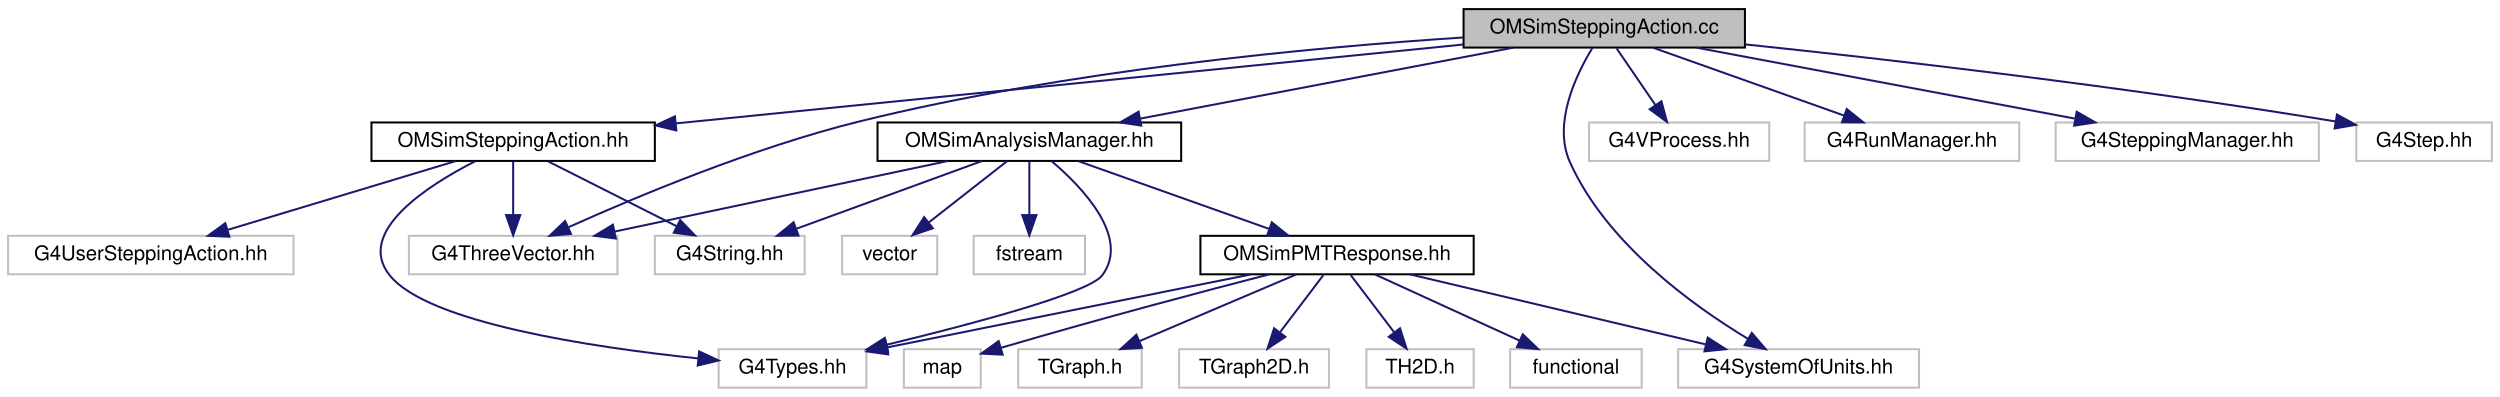
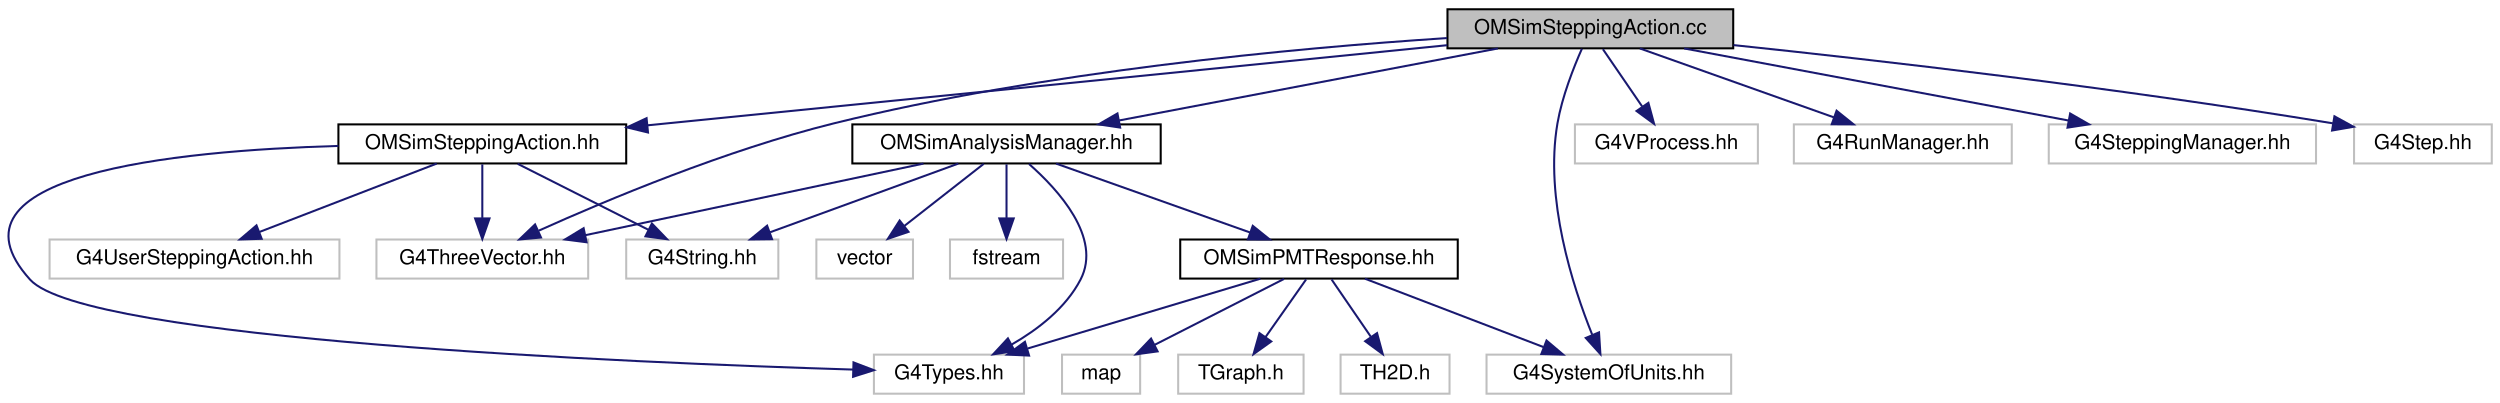
- <svg xmlns="http://www.w3.org/2000/svg" xmlns:xlink="http://www.w3.org/1999/xlink" width="1235pt" height="196pt" viewBox="0.00 0.00 1235.00 196.00">
+ <svg xmlns="http://www.w3.org/2000/svg" xmlns:xlink="http://www.w3.org/1999/xlink" width="1216pt" height="196pt" viewBox="0.00 0.00 1216.12 196.00">
  <g id="graph0" class="graph" transform="scale(1 1) rotate(0) translate(4 192)">
-     <polygon fill="white" stroke="transparent" points="-4,4 -4,-192 1231,-192 1231,4 -4,4" />
+     <polygon fill="white" stroke="transparent" points="-4,4 -4,-192 1212.12,-192 1212.12,4 -4,4" />
    <g id="node1" class="node">
      <g id="a_node1">
        <a xlink:title=" ">
-           <polygon fill="#bfbfbf" stroke="black" points="719,-168.5 719,-187.5 858,-187.5 858,-168.5 719,-168.5" />
-           <text text-anchor="middle" x="788.5" y="-175.5" font-family="Helvetica,sans-Serif" font-size="10.00">OMSimSteppingAction.cc</text>
+           <polygon fill="#bfbfbf" stroke="black" points="700.12,-168.5 700.12,-187.5 839.12,-187.5 839.12,-168.5 700.12,-168.5" />
+           <text text-anchor="middle" x="769.62" y="-175.5" font-family="Helvetica,sans-Serif" font-size="10.00">OMSimSteppingAction.cc</text>
        </a>
      </g>
    </g>
    <g id="node2" class="node">
      <g id="a_node2">
        <a xlink:href="_o_m_sim_stepping_action_8hh.html" target="_top" xlink:title=" ">
-           <polygon fill="white" stroke="black" points="179.5,-112.5 179.5,-131.5 319.5,-131.5 319.5,-112.5 179.5,-112.5" />
-           <text text-anchor="middle" x="249.5" y="-119.5" font-family="Helvetica,sans-Serif" font-size="10.00">OMSimSteppingAction.hh</text>
+           <polygon fill="white" stroke="black" points="160.62,-112.5 160.62,-131.5 300.62,-131.5 300.62,-112.5 160.62,-112.5" />
+           <text text-anchor="middle" x="230.62" y="-119.5" font-family="Helvetica,sans-Serif" font-size="10.00">OMSimSteppingAction.hh</text>
        </a>
      </g>
    </g>
    <g id="edge1" class="edge">
-       <path fill="none" stroke="midnightblue" d="M718.86,-170.02C618.92,-160.01 435.27,-141.61 329.76,-131.04" />
-       <polygon fill="midnightblue" stroke="midnightblue" points="330.1,-127.56 319.8,-130.04 329.4,-134.52 330.1,-127.56" />
+       <path fill="none" stroke="midnightblue" d="M699.98,-170.02C600.05,-160.01 416.39,-141.61 310.88,-131.04" />
+       <polygon fill="midnightblue" stroke="midnightblue" points="311.22,-127.56 300.92,-130.04 310.52,-134.52 311.22,-127.56" />
    </g>
    <g id="node5" class="node">
      <g id="a_node5">
        <a xlink:title=" ">
-           <polygon fill="white" stroke="#bfbfbf" points="198,-56.5 198,-75.5 301,-75.5 301,-56.5 198,-56.5" />
-           <text text-anchor="middle" x="249.5" y="-63.5" font-family="Helvetica,sans-Serif" font-size="10.00">G4ThreeVector.hh</text>
+           <polygon fill="white" stroke="#bfbfbf" points="179.12,-56.5 179.12,-75.5 282.12,-75.5 282.12,-56.5 179.12,-56.5" />
+           <text text-anchor="middle" x="230.62" y="-63.5" font-family="Helvetica,sans-Serif" font-size="10.00">G4ThreeVector.hh</text>
        </a>
      </g>
    </g>
    <g id="edge10" class="edge">
-       <path fill="none" stroke="midnightblue" d="M718.75,-173.49C644.06,-168.58 522.5,-157.23 420.5,-132 368.25,-119.08 310.24,-94.78 277,-79.83" />
-       <polygon fill="midnightblue" stroke="midnightblue" points="278.06,-76.47 267.51,-75.51 275.16,-82.84 278.06,-76.47" />
+       <path fill="none" stroke="midnightblue" d="M699.88,-173.49C625.18,-168.58 503.62,-157.23 401.62,-132 349.37,-119.08 291.36,-94.78 258.12,-79.83" />
+       <polygon fill="midnightblue" stroke="midnightblue" points="259.18,-76.47 248.63,-75.51 256.28,-82.84 259.18,-76.47" />
    </g>
    <g id="node7" class="node">
      <g id="a_node7">
        <a xlink:title=" ">
-           <polygon fill="white" stroke="#bfbfbf" points="781,-112.5 781,-131.5 870,-131.5 870,-112.5 781,-112.5" />
-           <text text-anchor="middle" x="825.5" y="-119.5" font-family="Helvetica,sans-Serif" font-size="10.00">G4VProcess.hh</text>
+           <polygon fill="white" stroke="#bfbfbf" points="762.12,-112.5 762.12,-131.5 851.12,-131.5 851.12,-112.5 762.12,-112.5" />
+           <text text-anchor="middle" x="806.62" y="-119.5" font-family="Helvetica,sans-Serif" font-size="10.00">G4VProcess.hh</text>
        </a>
      </g>
    </g>
    <g id="edge6" class="edge">
-       <path fill="none" stroke="midnightblue" d="M794.61,-168.08C799.78,-160.53 807.35,-149.49 813.69,-140.23" />
-       <polygon fill="midnightblue" stroke="midnightblue" points="816.74,-141.98 819.5,-131.75 810.96,-138.02 816.74,-141.98" />
+       <path fill="none" stroke="midnightblue" d="M775.73,-168.08C780.9,-160.53 788.47,-149.49 794.82,-140.23" />
+       <polygon fill="midnightblue" stroke="midnightblue" points="797.86,-141.98 800.63,-131.75 792.09,-138.02 797.86,-141.98" />
    </g>
    <g id="node8" class="node">
      <g id="a_node8">
        <a xlink:title=" ">
-           <polygon fill="white" stroke="#bfbfbf" points="887.5,-112.5 887.5,-131.5 993.5,-131.5 993.5,-112.5 887.5,-112.5" />
-           <text text-anchor="middle" x="940.5" y="-119.5" font-family="Helvetica,sans-Serif" font-size="10.00">G4RunManager.hh</text>
+           <polygon fill="white" stroke="#bfbfbf" points="868.62,-112.5 868.62,-131.5 974.62,-131.5 974.62,-112.5 868.62,-112.5" />
+           <text text-anchor="middle" x="921.62" y="-119.5" font-family="Helvetica,sans-Serif" font-size="10.00">G4RunManager.hh</text>
        </a>
      </g>
    </g>
    <g id="edge7" class="edge">
-       <path fill="none" stroke="midnightblue" d="M812.58,-168.44C838.04,-159.4 878.39,-145.06 906.96,-134.92" />
-       <polygon fill="midnightblue" stroke="midnightblue" points="908.28,-138.16 916.53,-131.52 905.93,-131.57 908.28,-138.16" />
+       <path fill="none" stroke="midnightblue" d="M793.71,-168.44C819.17,-159.4 859.52,-145.06 888.08,-134.92" />
+       <polygon fill="midnightblue" stroke="midnightblue" points="889.4,-138.16 897.65,-131.52 887.05,-131.57 889.4,-138.16" />
    </g>
    <g id="node9" class="node">
      <g id="a_node9">
        <a xlink:title=" ">
-           <polygon fill="white" stroke="#bfbfbf" points="1011.5,-112.5 1011.5,-131.5 1141.5,-131.5 1141.5,-112.5 1011.5,-112.5" />
-           <text text-anchor="middle" x="1076.5" y="-119.5" font-family="Helvetica,sans-Serif" font-size="10.00">G4SteppingManager.hh</text>
+           <polygon fill="white" stroke="#bfbfbf" points="992.62,-112.5 992.62,-131.5 1122.62,-131.5 1122.62,-112.5 992.62,-112.5" />
+           <text text-anchor="middle" x="1057.62" y="-119.5" font-family="Helvetica,sans-Serif" font-size="10.00">G4SteppingManager.hh</text>
        </a>
      </g>
    </g>
    <g id="edge8" class="edge">
-       <path fill="none" stroke="midnightblue" d="M834.13,-168.44C884.8,-158.94 966.57,-143.61 1020.93,-133.42" />
-       <polygon fill="midnightblue" stroke="midnightblue" points="1021.9,-136.8 1031.08,-131.52 1020.61,-129.92 1021.9,-136.8" />
+       <path fill="none" stroke="midnightblue" d="M815.26,-168.44C865.92,-158.94 947.7,-143.61 1002.05,-133.42" />
+       <polygon fill="midnightblue" stroke="midnightblue" points="1003.02,-136.8 1012.2,-131.52 1001.73,-129.92 1003.02,-136.8" />
    </g>
    <g id="node10" class="node">
      <g id="a_node10">
        <a xlink:title=" ">
-           <polygon fill="white" stroke="#bfbfbf" points="1160,-112.5 1160,-131.5 1227,-131.5 1227,-112.5 1160,-112.5" />
-           <text text-anchor="middle" x="1193.5" y="-119.5" font-family="Helvetica,sans-Serif" font-size="10.00">G4Step.hh</text>
+           <polygon fill="white" stroke="#bfbfbf" points="1141.12,-112.5 1141.12,-131.5 1208.12,-131.5 1208.12,-112.5 1141.12,-112.5" />
+           <text text-anchor="middle" x="1174.62" y="-119.5" font-family="Helvetica,sans-Serif" font-size="10.00">G4Step.hh</text>
        </a>
      </g>
    </g>
    <g id="edge9" class="edge">
-       <path fill="none" stroke="midnightblue" d="M858.14,-170.07C929,-162.63 1042.19,-149.67 1149.7,-132.01" />
-       <polygon fill="midnightblue" stroke="midnightblue" points="1150.46,-135.43 1159.75,-130.34 1149.31,-128.52 1150.46,-135.43" />
+       <path fill="none" stroke="midnightblue" d="M839.27,-170.07C910.12,-162.63 1023.31,-149.67 1130.82,-132.01" />
+       <polygon fill="midnightblue" stroke="midnightblue" points="1131.58,-135.43 1140.87,-130.34 1130.43,-128.52 1131.58,-135.43" />
    </g>
    <g id="node11" class="node">
      <g id="a_node11">
        <a xlink:title=" ">
-           <polygon fill="white" stroke="#bfbfbf" points="825,-0.5 825,-19.5 944,-19.5 944,-0.5 825,-0.5" />
-           <text text-anchor="middle" x="884.5" y="-7.5" font-family="Helvetica,sans-Serif" font-size="10.00">G4SystemOfUnits.hh</text>
+           <polygon fill="white" stroke="#bfbfbf" points="719.12,-0.5 719.12,-19.5 838.12,-19.5 838.12,-0.5 719.12,-0.5" />
+           <text text-anchor="middle" x="778.62" y="-7.5" font-family="Helvetica,sans-Serif" font-size="10.00">G4SystemOfUnits.hh</text>
        </a>
      </g>
    </g>
    <g id="edge11" class="edge">
-       <path fill="none" stroke="midnightblue" d="M782.63,-168.28C774.81,-155.51 762.93,-131.16 771.5,-112 789.46,-71.86 832.12,-41.09 859.58,-24.56" />
-       <polygon fill="midnightblue" stroke="midnightblue" points="861.38,-27.56 868.26,-19.5 857.86,-21.51 861.38,-27.56" />
+       <path fill="none" stroke="midnightblue" d="M765.51,-168.28C761.56,-159.38 755.88,-145.07 753.62,-132 747.3,-95.34 761.02,-52.81 770.52,-29.2" />
+       <polygon fill="midnightblue" stroke="midnightblue" points="773.84,-30.34 774.51,-19.77 767.39,-27.62 773.84,-30.34" />
    </g>
    <g id="node12" class="node">
      <g id="a_node12">
        <a xlink:href="_o_m_sim_analysis_manager_8hh.html" target="_top" xlink:title=" ">
-           <polygon fill="white" stroke="black" points="429.5,-112.5 429.5,-131.5 579.5,-131.5 579.5,-112.5 429.5,-112.5" />
-           <text text-anchor="middle" x="504.5" y="-119.5" font-family="Helvetica,sans-Serif" font-size="10.00">OMSimAnalysisManager.hh</text>
+           <polygon fill="white" stroke="black" points="410.62,-112.5 410.62,-131.5 560.62,-131.5 560.62,-112.5 410.62,-112.5" />
+           <text text-anchor="middle" x="485.62" y="-119.5" font-family="Helvetica,sans-Serif" font-size="10.00">OMSimAnalysisManager.hh</text>
        </a>
      </g>
    </g>
    <g id="edge12" class="edge">
-       <path fill="none" stroke="midnightblue" d="M743.5,-168.44C693.54,-158.94 612.9,-143.61 559.3,-133.42" />
-       <polygon fill="midnightblue" stroke="midnightblue" points="559.77,-129.95 549.29,-131.52 558.46,-136.82 559.77,-129.95" />
+       <path fill="none" stroke="midnightblue" d="M724.62,-168.44C674.66,-158.94 594.02,-143.61 540.42,-133.42" />
+       <polygon fill="midnightblue" stroke="midnightblue" points="540.89,-129.95 530.41,-131.52 539.58,-136.82 540.89,-129.95" />
    </g>
    <g id="node3" class="node">
      <g id="a_node3">
        <a xlink:title=" ">
-           <polygon fill="white" stroke="#bfbfbf" points="351,-0.5 351,-19.5 424,-19.5 424,-0.5 351,-0.5" />
-           <text text-anchor="middle" x="387.5" y="-7.5" font-family="Helvetica,sans-Serif" font-size="10.00">G4Types.hh</text>
+           <polygon fill="white" stroke="#bfbfbf" points="421.12,-0.5 421.12,-19.5 494.12,-19.5 494.12,-0.5 421.12,-0.5" />
+           <text text-anchor="middle" x="457.62" y="-7.5" font-family="Helvetica,sans-Serif" font-size="10.00">G4Types.hh</text>
        </a>
      </g>
    </g>
    <g id="edge2" class="edge">
-       <path fill="none" stroke="midnightblue" d="M230.77,-112.36C207.11,-100.28 171.4,-77.4 188.5,-56 207.21,-32.59 288.13,-20.46 340.85,-14.94" />
-       <polygon fill="midnightblue" stroke="midnightblue" points="341.39,-18.4 350.99,-13.92 340.69,-11.43 341.39,-18.4" />
+       <path fill="none" stroke="midnightblue" d="M160.62,-121.02C80.11,-118.72 -35.39,-106.88 10.62,-56 37.13,-26.68 301.93,-15.58 411.02,-12.23" />
+       <polygon fill="midnightblue" stroke="midnightblue" points="411.19,-15.72 421.08,-11.93 410.98,-8.73 411.19,-15.72" />
    </g>
    <g id="node4" class="node">
      <g id="a_node4">
        <a xlink:title=" ">
-           <polygon fill="white" stroke="#bfbfbf" points="319.5,-56.5 319.5,-75.5 393.5,-75.5 393.5,-56.5 319.5,-56.5" />
-           <text text-anchor="middle" x="356.5" y="-63.5" font-family="Helvetica,sans-Serif" font-size="10.00">G4String.hh</text>
+           <polygon fill="white" stroke="#bfbfbf" points="300.62,-56.5 300.62,-75.5 374.62,-75.5 374.62,-56.5 300.62,-56.5" />
+           <text text-anchor="middle" x="337.62" y="-63.5" font-family="Helvetica,sans-Serif" font-size="10.00">G4String.hh</text>
        </a>
      </g>
    </g>
    <g id="edge3" class="edge">
-       <path fill="none" stroke="midnightblue" d="M266.69,-112.32C283.85,-103.66 310.45,-90.24 330.25,-80.25" />
-       <polygon fill="midnightblue" stroke="midnightblue" points="332,-83.28 339.35,-75.65 328.85,-77.04 332,-83.28" />
+       <path fill="none" stroke="midnightblue" d="M247.81,-112.32C264.97,-103.66 291.57,-90.24 311.37,-80.25" />
+       <polygon fill="midnightblue" stroke="midnightblue" points="313.12,-83.28 320.47,-75.65 309.97,-77.04 313.12,-83.28" />
    </g>
    <g id="edge4" class="edge">
-       <path fill="none" stroke="midnightblue" d="M249.5,-112.08C249.5,-105.01 249.5,-94.86 249.5,-85.99" />
-       <polygon fill="midnightblue" stroke="midnightblue" points="253,-85.75 249.5,-75.75 246,-85.75 253,-85.75" />
+       <path fill="none" stroke="midnightblue" d="M230.62,-112.08C230.62,-105.01 230.62,-94.86 230.62,-85.99" />
+       <polygon fill="midnightblue" stroke="midnightblue" points="234.12,-85.75 230.62,-75.75 227.12,-85.75 234.12,-85.75" />
    </g>
    <g id="node6" class="node">
      <g id="a_node6">
        <a xlink:title=" ">
-           <polygon fill="white" stroke="#bfbfbf" points="0,-56.5 0,-75.5 141,-75.5 141,-56.5 0,-56.5" />
-           <text text-anchor="middle" x="70.5" y="-63.5" font-family="Helvetica,sans-Serif" font-size="10.00">G4UserSteppingAction.hh</text>
+           <polygon fill="white" stroke="#bfbfbf" points="20.12,-56.5 20.12,-75.5 161.12,-75.5 161.12,-56.5 20.12,-56.5" />
+           <text text-anchor="middle" x="90.62" y="-63.5" font-family="Helvetica,sans-Serif" font-size="10.00">G4UserSteppingAction.hh</text>
        </a>
      </g>
    </g>
    <g id="edge5" class="edge">
-       <path fill="none" stroke="midnightblue" d="M221.14,-112.44C190.76,-103.28 142.39,-88.69 108.68,-78.52" />
-       <polygon fill="midnightblue" stroke="midnightblue" points="109.32,-75.05 98.73,-75.52 107.29,-81.76 109.32,-75.05" />
+       <path fill="none" stroke="midnightblue" d="M208.44,-112.44C185.19,-103.48 148.47,-89.31 122.21,-79.18" />
+       <polygon fill="midnightblue" stroke="midnightblue" points="123.29,-75.85 112.7,-75.52 120.77,-82.38 123.29,-75.85" />
    </g>
    <g id="edge13" class="edge">
-       <path fill="none" stroke="midnightblue" d="M515.56,-112.35C530.7,-99.45 554.49,-74.69 540.5,-56 533.92,-47.2 476.65,-32.01 434.1,-21.73" />
-       <polygon fill="midnightblue" stroke="midnightblue" points="434.72,-18.29 424.18,-19.37 433.09,-25.09 434.72,-18.29" />
+       <path fill="none" stroke="midnightblue" d="M496.56,-112.25C510.67,-99.84 532.2,-76.38 521.62,-56 514.47,-42.23 500.95,-31.78 488.17,-24.44" />
+       <polygon fill="midnightblue" stroke="midnightblue" points="489.58,-21.23 479.1,-19.64 486.3,-27.41 489.58,-21.23" />
    </g>
    <g id="edge14" class="edge">
-       <path fill="none" stroke="midnightblue" d="M481.05,-112.44C456.37,-103.44 417.31,-89.19 389.52,-79.05" />
-       <polygon fill="midnightblue" stroke="midnightblue" points="390.44,-75.66 379.84,-75.52 388.04,-82.23 390.44,-75.66" />
+       <path fill="none" stroke="midnightblue" d="M462.17,-112.44C437.49,-103.44 398.44,-89.19 370.64,-79.05" />
+       <polygon fill="midnightblue" stroke="midnightblue" points="371.56,-75.66 360.96,-75.52 369.16,-82.23 371.56,-75.66" />
    </g>
    <g id="edge15" class="edge">
-       <path fill="none" stroke="midnightblue" d="M464.09,-112.44C419.52,-103 347.73,-87.8 299.61,-77.61" />
-       <polygon fill="midnightblue" stroke="midnightblue" points="300.22,-74.16 289.72,-75.52 298.77,-81.01 300.22,-74.16" />
+       <path fill="none" stroke="midnightblue" d="M445.22,-112.44C400.64,-103 328.85,-87.8 280.73,-77.61" />
+       <polygon fill="midnightblue" stroke="midnightblue" points="281.35,-74.16 270.84,-75.52 279.9,-81.01 281.35,-74.16" />
    </g>
    <g id="node13" class="node">
      <g id="a_node13">
        <a xlink:href="_o_m_sim_p_m_t_response_8hh.html" target="_top" xlink:title=" ">
-           <polygon fill="white" stroke="black" points="589,-56.5 589,-75.5 724,-75.5 724,-56.5 589,-56.5" />
-           <text text-anchor="middle" x="656.5" y="-63.5" font-family="Helvetica,sans-Serif" font-size="10.00">OMSimPMTResponse.hh</text>
+           <polygon fill="white" stroke="black" points="570.12,-56.5 570.12,-75.5 705.12,-75.5 705.12,-56.5 570.12,-56.5" />
+           <text text-anchor="middle" x="637.62" y="-63.5" font-family="Helvetica,sans-Serif" font-size="10.00">OMSimPMTResponse.hh</text>
        </a>
      </g>
    </g>
    <g id="edge16" class="edge">
-       <path fill="none" stroke="midnightblue" d="M528.58,-112.44C554.04,-103.4 594.39,-89.06 622.96,-78.92" />
-       <polygon fill="midnightblue" stroke="midnightblue" points="624.28,-82.16 632.53,-75.52 621.93,-75.57 624.28,-82.16" />
-     </g>
-     <g id="node19" class="node">
-       <g id="a_node19">
-         <a xlink:title=" ">
-           <polygon fill="white" stroke="#bfbfbf" points="412,-56.5 412,-75.5 459,-75.5 459,-56.5 412,-56.5" />
-           <text text-anchor="middle" x="435.5" y="-63.5" font-family="Helvetica,sans-Serif" font-size="10.00">vector</text>
-         </a>
-       </g>
-     </g>
-     <g id="edge24" class="edge">
-       <path fill="none" stroke="midnightblue" d="M493.41,-112.32C483.01,-104.18 467.24,-91.84 454.78,-82.09" />
-       <polygon fill="midnightblue" stroke="midnightblue" points="456.82,-79.24 446.79,-75.83 452.51,-84.75 456.82,-79.24" />
-     </g>
-     <g id="node20" class="node">
-       <g id="a_node20">
-         <a xlink:title=" ">
-           <polygon fill="white" stroke="#bfbfbf" points="477,-56.5 477,-75.5 532,-75.5 532,-56.5 477,-56.5" />
-           <text text-anchor="middle" x="504.5" y="-63.5" font-family="Helvetica,sans-Serif" font-size="10.00">fstream</text>
-         </a>
-       </g>
-     </g>
-     <g id="edge25" class="edge">
-       <path fill="none" stroke="midnightblue" d="M504.5,-112.08C504.5,-105.01 504.5,-94.86 504.5,-85.99" />
-       <polygon fill="midnightblue" stroke="midnightblue" points="508,-85.75 504.5,-75.75 501,-85.75 508,-85.75" />
+       <path fill="none" stroke="midnightblue" d="M509.71,-112.44C535.17,-103.4 575.52,-89.06 604.08,-78.92" />
+       <polygon fill="midnightblue" stroke="midnightblue" points="605.4,-82.16 613.65,-75.52 603.05,-75.57 605.4,-82.16" />
+     </g>
+     <g id="node17" class="node">
+       <g id="a_node17">
+         <a xlink:title=" ">
+           <polygon fill="white" stroke="#bfbfbf" points="393.12,-56.5 393.12,-75.5 440.12,-75.5 440.12,-56.5 393.12,-56.5" />
+           <text text-anchor="middle" x="416.62" y="-63.5" font-family="Helvetica,sans-Serif" font-size="10.00">vector</text>
+         </a>
+       </g>
+     </g>
+     <g id="edge22" class="edge">
+       <path fill="none" stroke="midnightblue" d="M474.54,-112.32C464.14,-104.18 448.36,-91.84 435.9,-82.09" />
+       <polygon fill="midnightblue" stroke="midnightblue" points="437.94,-79.24 427.91,-75.83 433.63,-84.75 437.94,-79.24" />
+     </g>
+     <g id="node18" class="node">
+       <g id="a_node18">
+         <a xlink:title=" ">
+           <polygon fill="white" stroke="#bfbfbf" points="458.12,-56.5 458.12,-75.5 513.12,-75.5 513.12,-56.5 458.12,-56.5" />
+           <text text-anchor="middle" x="485.62" y="-63.5" font-family="Helvetica,sans-Serif" font-size="10.00">fstream</text>
+         </a>
+       </g>
+     </g>
+     <g id="edge23" class="edge">
+       <path fill="none" stroke="midnightblue" d="M485.62,-112.08C485.62,-105.01 485.62,-94.86 485.62,-85.99" />
+       <polygon fill="midnightblue" stroke="midnightblue" points="489.12,-85.75 485.62,-75.75 482.12,-85.75 489.12,-85.75" />
    </g>
    <g id="edge18" class="edge">
-       <path fill="none" stroke="midnightblue" d="M613.88,-56.44C564.95,-46.62 484.96,-30.56 434.33,-20.4" />
-       <polygon fill="midnightblue" stroke="midnightblue" points="434.8,-16.93 424.31,-18.39 433.42,-23.79 434.8,-16.93" />
+       <path fill="none" stroke="midnightblue" d="M609.1,-56.44C578.55,-47.28 529.91,-32.69 496.02,-22.52" />
+       <polygon fill="midnightblue" stroke="midnightblue" points="496.59,-19.04 486.01,-19.52 494.58,-25.74 496.59,-19.04" />
    </g>
    <g id="edge17" class="edge">
-       <path fill="none" stroke="midnightblue" d="M692.63,-56.44C732.15,-47.08 795.6,-32.06 838.61,-21.87" />
-       <polygon fill="midnightblue" stroke="midnightblue" points="839.62,-25.23 848.54,-19.52 838,-18.42 839.62,-25.23" />
+       <path fill="none" stroke="midnightblue" d="M659.96,-56.44C683.37,-47.48 720.36,-33.31 746.81,-23.18" />
+       <polygon fill="midnightblue" stroke="midnightblue" points="748.3,-26.36 756.38,-19.52 745.79,-19.82 748.3,-26.36" />
    </g>
    <g id="node14" class="node">
      <g id="a_node14">
        <a xlink:title=" ">
-           <polygon fill="white" stroke="#bfbfbf" points="742,-0.5 742,-19.5 807,-19.5 807,-0.5 742,-0.5" />
-           <text text-anchor="middle" x="774.5" y="-7.5" font-family="Helvetica,sans-Serif" font-size="10.00">functional</text>
+           <polygon fill="white" stroke="#bfbfbf" points="512.62,-0.5 512.62,-19.5 550.62,-19.5 550.62,-0.5 512.62,-0.5" />
+           <text text-anchor="middle" x="531.62" y="-7.5" font-family="Helvetica,sans-Serif" font-size="10.00">map</text>
        </a>
      </g>
    </g>
    <g id="edge19" class="edge">
-       <path fill="none" stroke="midnightblue" d="M675.2,-56.44C694.44,-47.64 724.65,-33.81 746.7,-23.72" />
-       <polygon fill="midnightblue" stroke="midnightblue" points="748.25,-26.86 755.89,-19.52 745.34,-20.5 748.25,-26.86" />
+       <path fill="none" stroke="midnightblue" d="M620.59,-56.32C603.59,-47.66 577.25,-34.24 557.63,-24.25" />
+       <polygon fill="midnightblue" stroke="midnightblue" points="559.11,-21.08 548.61,-19.65 555.93,-27.31 559.11,-21.08" />
    </g>
    <g id="node15" class="node">
      <g id="a_node15">
        <a xlink:title=" ">
-           <polygon fill="white" stroke="#bfbfbf" points="442.5,-0.5 442.5,-19.5 480.5,-19.5 480.5,-0.5 442.5,-0.5" />
-           <text text-anchor="middle" x="461.5" y="-7.5" font-family="Helvetica,sans-Serif" font-size="10.00">map</text>
+           <polygon fill="white" stroke="#bfbfbf" points="569.12,-0.5 569.12,-19.5 630.12,-19.5 630.12,-0.5 569.12,-0.5" />
+           <text text-anchor="middle" x="599.62" y="-7.5" font-family="Helvetica,sans-Serif" font-size="10.00">TGraph.h</text>
        </a>
      </g>
    </g>
    <g id="edge20" class="edge">
-       <path fill="none" stroke="midnightblue" d="M622.78,-56.42C590.94,-48.2 541.64,-35.2 490.34,-20.15" />
-       <polygon fill="midnightblue" stroke="midnightblue" points="491.32,-16.79 480.74,-17.32 489.34,-23.51 491.32,-16.79" />
+       <path fill="none" stroke="midnightblue" d="M631.35,-56.08C625.98,-48.46 618.1,-37.26 611.54,-27.94" />
+       <polygon fill="midnightblue" stroke="midnightblue" points="614.4,-25.91 605.78,-19.75 608.67,-29.94 614.4,-25.91" />
    </g>
    <g id="node16" class="node">
      <g id="a_node16">
        <a xlink:title=" ">
-           <polygon fill="white" stroke="#bfbfbf" points="499,-0.5 499,-19.5 560,-19.5 560,-0.5 499,-0.5" />
-           <text text-anchor="middle" x="529.5" y="-7.5" font-family="Helvetica,sans-Serif" font-size="10.00">TGraph.h</text>
+           <polygon fill="white" stroke="#bfbfbf" points="648.12,-0.5 648.12,-19.5 701.12,-19.5 701.12,-0.5 648.12,-0.5" />
+           <text text-anchor="middle" x="674.62" y="-7.5" font-family="Helvetica,sans-Serif" font-size="10.00">TH2D.h</text>
        </a>
      </g>
    </g>
    <g id="edge21" class="edge">
-       <path fill="none" stroke="midnightblue" d="M636.38,-56.44C615.48,-47.56 582.57,-33.56 558.78,-23.45" />
-       <polygon fill="midnightblue" stroke="midnightblue" points="560.1,-20.21 549.53,-19.52 557.36,-26.65 560.1,-20.21" />
-     </g>
-     <g id="node17" class="node">
-       <g id="a_node17">
-         <a xlink:title=" ">
-           <polygon fill="white" stroke="#bfbfbf" points="578.5,-0.5 578.5,-19.5 652.5,-19.5 652.5,-0.5 578.5,-0.5" />
-           <text text-anchor="middle" x="615.5" y="-7.5" font-family="Helvetica,sans-Serif" font-size="10.00">TGraph2D.h</text>
-         </a>
-       </g>
-     </g>
-     <g id="edge22" class="edge">
-       <path fill="none" stroke="midnightblue" d="M649.73,-56.08C643.94,-48.46 635.44,-37.26 628.36,-27.94" />
-       <polygon fill="midnightblue" stroke="midnightblue" points="630.98,-25.6 622.14,-19.75 625.4,-29.83 630.98,-25.6" />
-     </g>
-     <g id="node18" class="node">
-       <g id="a_node18">
-         <a xlink:title=" ">
-           <polygon fill="white" stroke="#bfbfbf" points="671,-0.5 671,-19.5 724,-19.5 724,-0.5 671,-0.5" />
-           <text text-anchor="middle" x="697.5" y="-7.5" font-family="Helvetica,sans-Serif" font-size="10.00">TH2D.h</text>
-         </a>
-       </g>
-     </g>
-     <g id="edge23" class="edge">
-       <path fill="none" stroke="midnightblue" d="M663.27,-56.08C669.06,-48.46 677.56,-37.26 684.64,-27.94" />
-       <polygon fill="midnightblue" stroke="midnightblue" points="687.6,-29.83 690.86,-19.75 682.02,-25.6 687.6,-29.83" />
+       <path fill="none" stroke="midnightblue" d="M643.73,-56.08C648.9,-48.53 656.47,-37.49 662.82,-28.23" />
+       <polygon fill="midnightblue" stroke="midnightblue" points="665.86,-29.98 668.63,-19.75 660.09,-26.02 665.86,-29.98" />
    </g>
  </g>
</svg>
